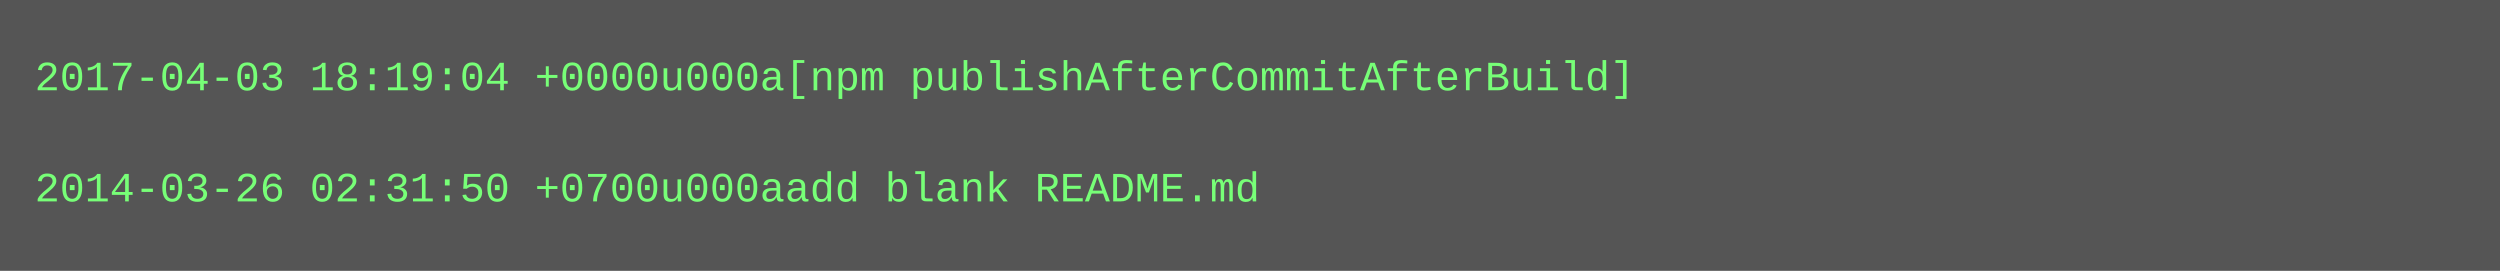
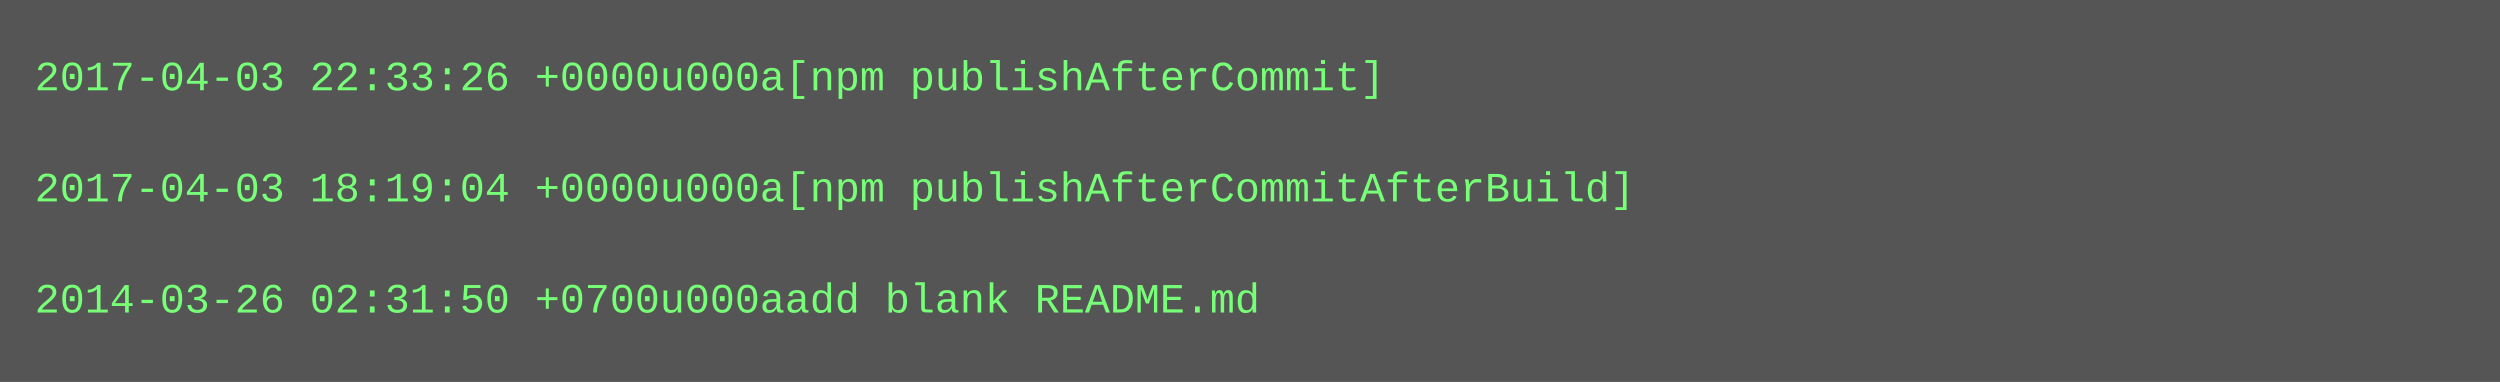
- <svg xmlns="http://www.w3.org/2000/svg" height="78" width="720">
-   <rect height="78" fill="#555" width="720" />
+ <svg xmlns="http://www.w3.org/2000/svg" height="110" width="720">
+   <rect height="110" fill="#555" width="720" />
  <text fill="#7f7" font-family="Courier New" font-size="12" xml:space="preserve">
-     <tspan x="10" y="26">2017-04-03 18:19:04 +0000u000a[npm publishAfterCommitAfterBuild]</tspan>
+     <tspan x="10" y="26">2017-04-03 22:33:26 +0000u000a[npm publishAfterCommit]</tspan>
    <tspan x="10" y="42" />
-     <tspan x="10" y="58">2014-03-26 02:31:50 +0700u000aadd blank README.md</tspan>
+     <tspan x="10" y="58">2017-04-03 18:19:04 +0000u000a[npm publishAfterCommitAfterBuild]</tspan>
+     <tspan x="10" y="74" />
+     <tspan x="10" y="90">2014-03-26 02:31:50 +0700u000aadd blank README.md</tspan>
  </text>
</svg>
